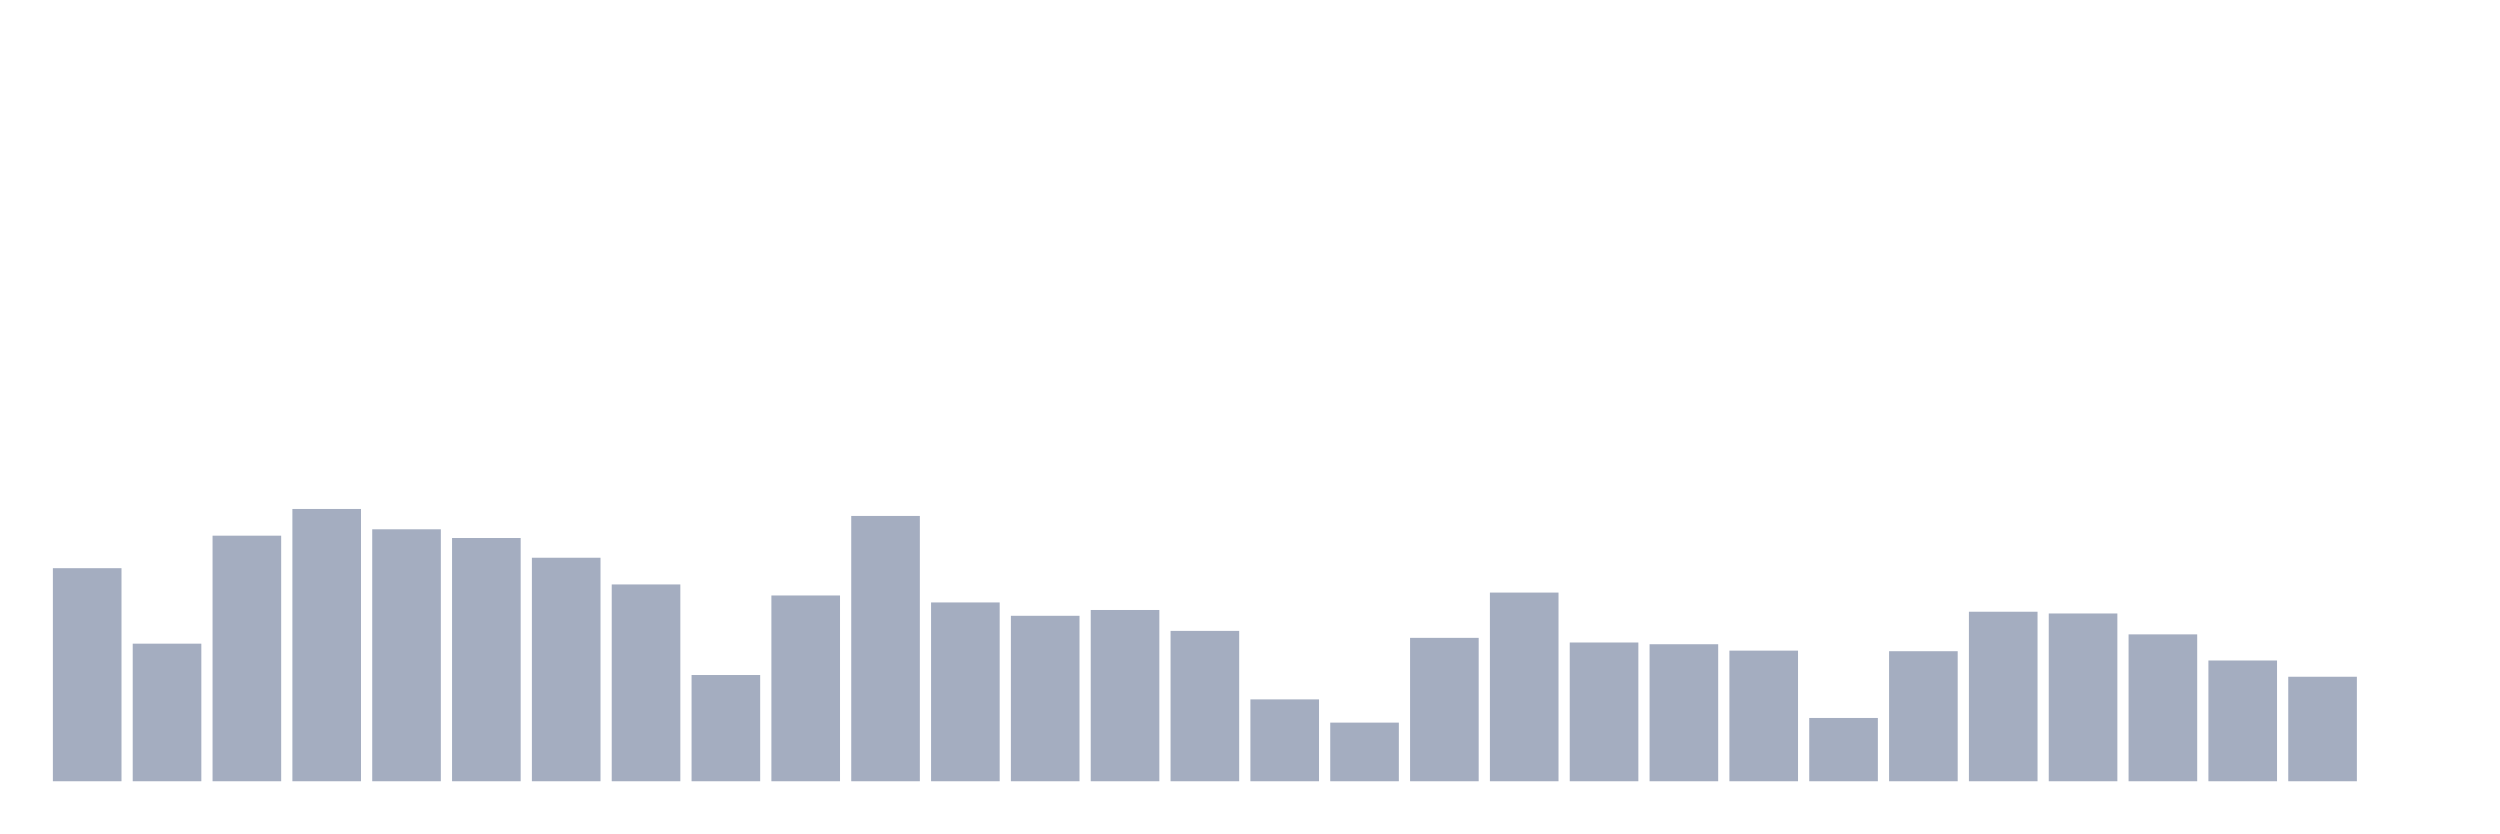
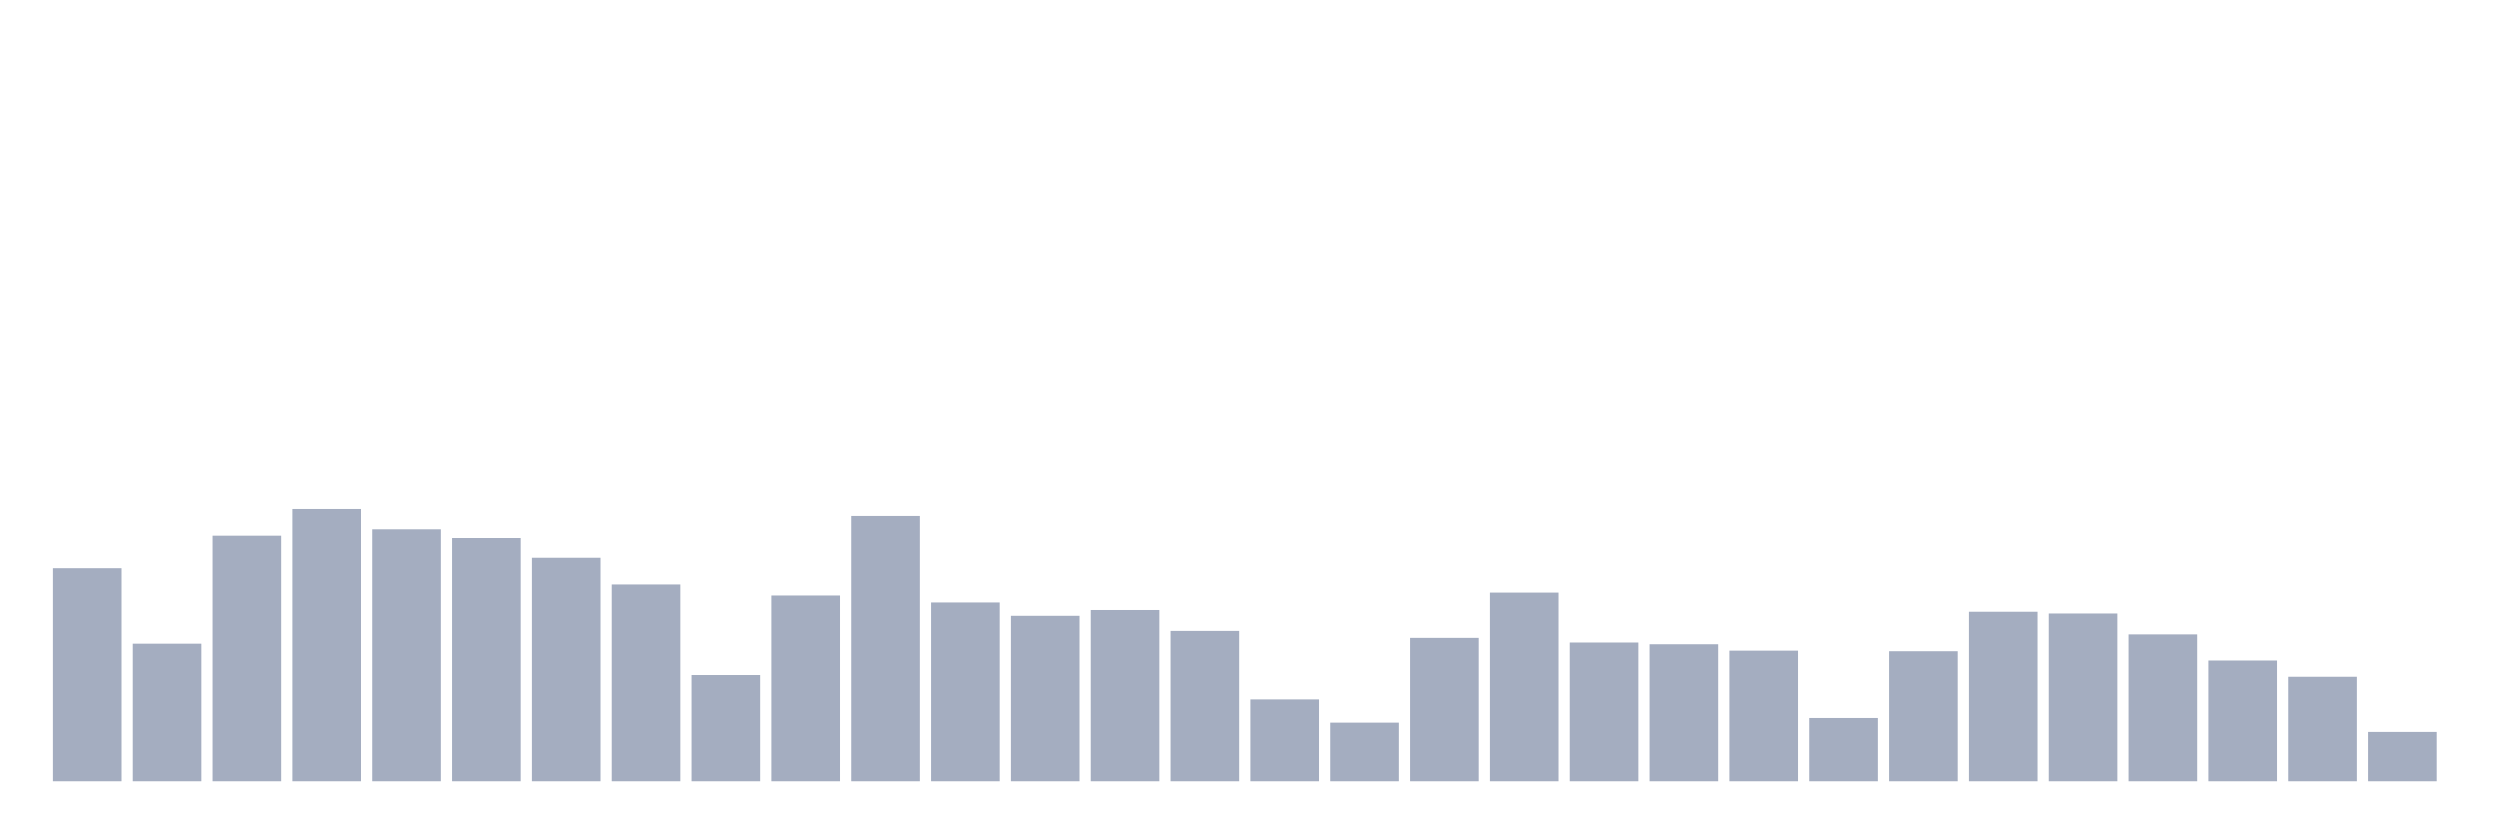
<svg xmlns="http://www.w3.org/2000/svg" viewBox="0 0 480 160">
  <g transform="translate(10,10)">
    <rect class="bar" x="0.153" width="13.175" y="99.092" height="40.908" fill="rgb(164,173,192)" />
    <rect class="bar" x="15.482" width="13.175" y="113.583" height="26.417" fill="rgb(164,173,192)" />
    <rect class="bar" x="30.81" width="13.175" y="92.85" height="47.15" fill="rgb(164,173,192)" />
    <rect class="bar" x="46.138" width="13.175" y="87.723" height="52.277" fill="rgb(164,173,192)" />
    <rect class="bar" x="61.466" width="13.175" y="91.624" height="48.376" fill="rgb(164,173,192)" />
    <rect class="bar" x="76.794" width="13.175" y="93.296" height="46.704" fill="rgb(164,173,192)" />
    <rect class="bar" x="92.123" width="13.175" y="97.086" height="42.914" fill="rgb(164,173,192)" />
    <rect class="bar" x="107.451" width="13.175" y="102.213" height="37.787" fill="rgb(164,173,192)" />
    <rect class="bar" x="122.779" width="13.175" y="119.602" height="20.398" fill="rgb(164,173,192)" />
    <rect class="bar" x="138.107" width="13.175" y="104.331" height="35.669" fill="rgb(164,173,192)" />
    <rect class="bar" x="153.436" width="13.175" y="89.061" height="50.939" fill="rgb(164,173,192)" />
    <rect class="bar" x="168.764" width="13.175" y="105.669" height="34.331" fill="rgb(164,173,192)" />
    <rect class="bar" x="184.092" width="13.175" y="108.232" height="31.768" fill="rgb(164,173,192)" />
    <rect class="bar" x="199.42" width="13.175" y="107.118" height="32.882" fill="rgb(164,173,192)" />
    <rect class="bar" x="214.748" width="13.175" y="111.131" height="28.869" fill="rgb(164,173,192)" />
    <rect class="bar" x="230.077" width="13.175" y="124.283" height="15.717" fill="rgb(164,173,192)" />
    <rect class="bar" x="245.405" width="13.175" y="128.742" height="11.258" fill="rgb(164,173,192)" />
    <rect class="bar" x="260.733" width="13.175" y="112.468" height="27.532" fill="rgb(164,173,192)" />
    <rect class="bar" x="276.061" width="13.175" y="103.774" height="36.226" fill="rgb(164,173,192)" />
    <rect class="bar" x="291.39" width="13.175" y="113.36" height="26.64" fill="rgb(164,173,192)" />
    <rect class="bar" x="306.718" width="13.175" y="113.694" height="26.306" fill="rgb(164,173,192)" />
    <rect class="bar" x="322.046" width="13.175" y="114.92" height="25.08" fill="rgb(164,173,192)" />
    <rect class="bar" x="337.374" width="13.175" y="127.85" height="12.15" fill="rgb(164,173,192)" />
    <rect class="bar" x="352.702" width="13.175" y="115.032" height="24.968" fill="rgb(164,173,192)" />
    <rect class="bar" x="368.031" width="13.175" y="107.452" height="32.548" fill="rgb(164,173,192)" />
    <rect class="bar" x="383.359" width="13.175" y="107.787" height="32.213" fill="rgb(164,173,192)" />
    <rect class="bar" x="398.687" width="13.175" y="111.799" height="28.201" fill="rgb(164,173,192)" />
    <rect class="bar" x="414.015" width="13.175" y="116.815" height="23.185" fill="rgb(164,173,192)" />
    <rect class="bar" x="429.344" width="13.175" y="119.936" height="20.064" fill="rgb(164,173,192)" />
-     <rect class="bar" x="444.672" width="13.175" y="140" height="0" fill="rgb(164,173,192)" />
+     <rect class="bar" x="444.672" width="13.175" y="130.525" height="9.475" fill="rgb(164,173,192)" />
  </g>
</svg>
